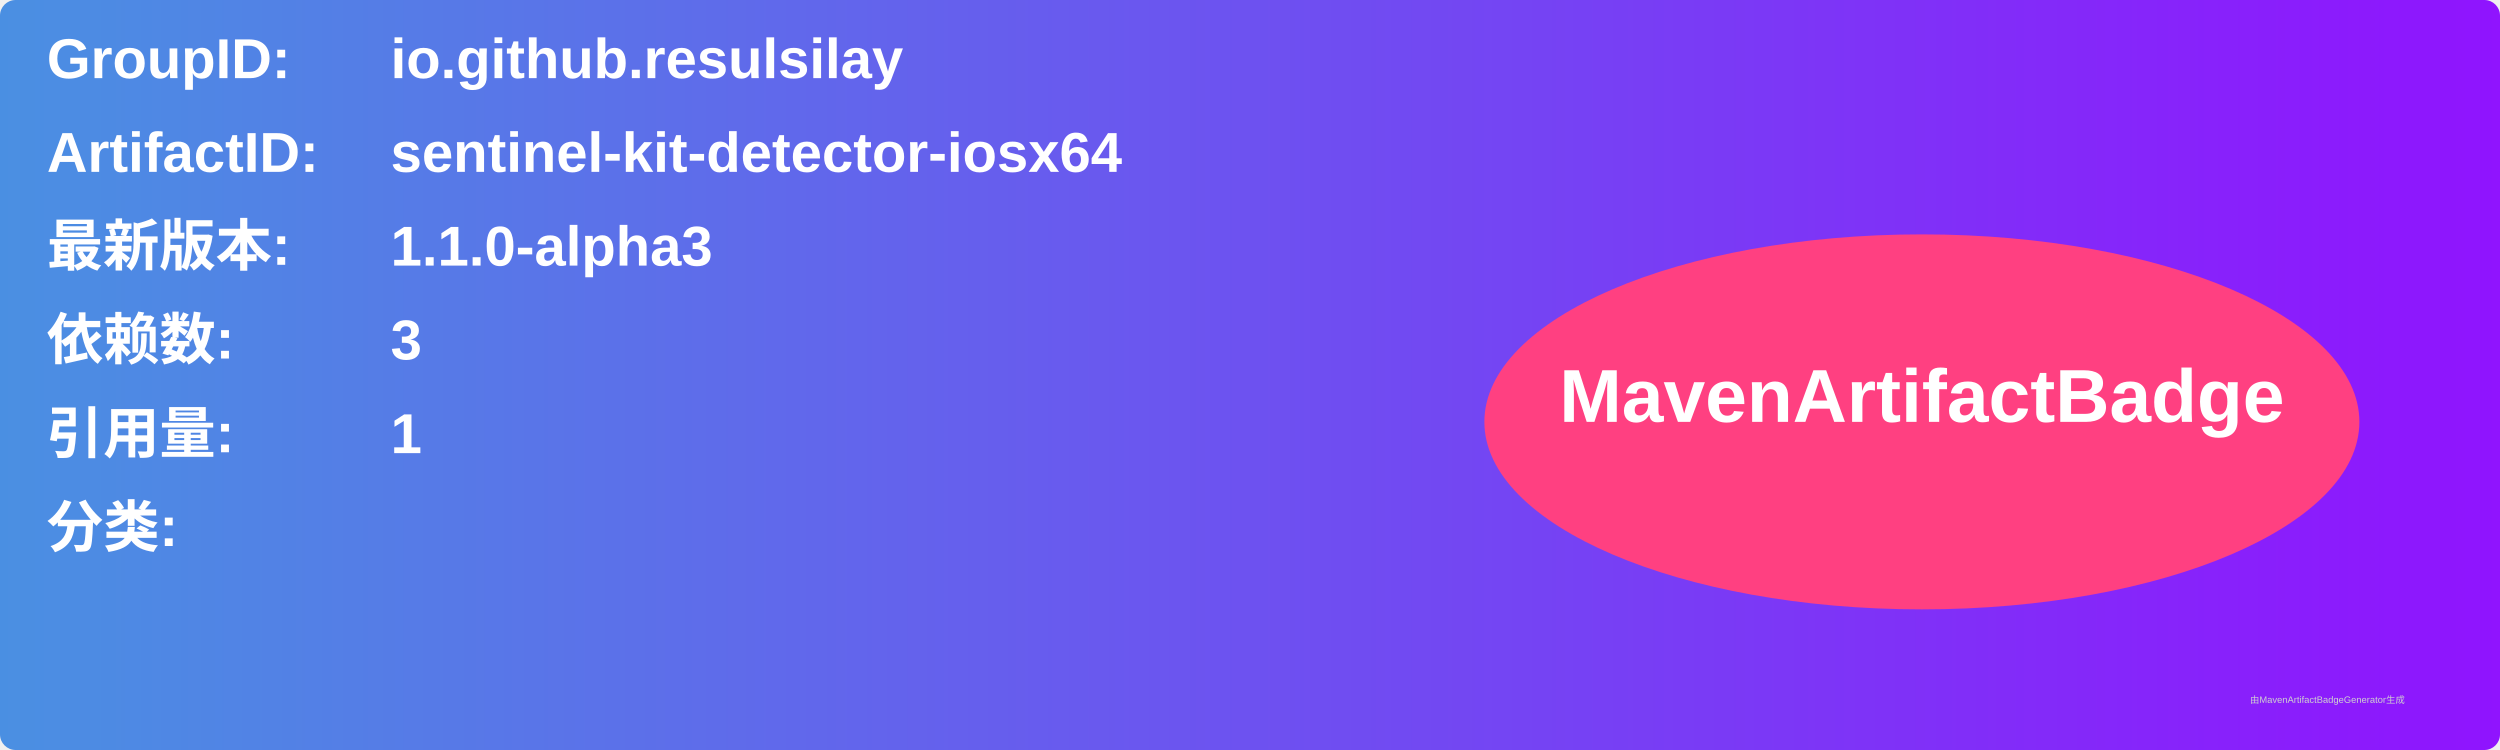
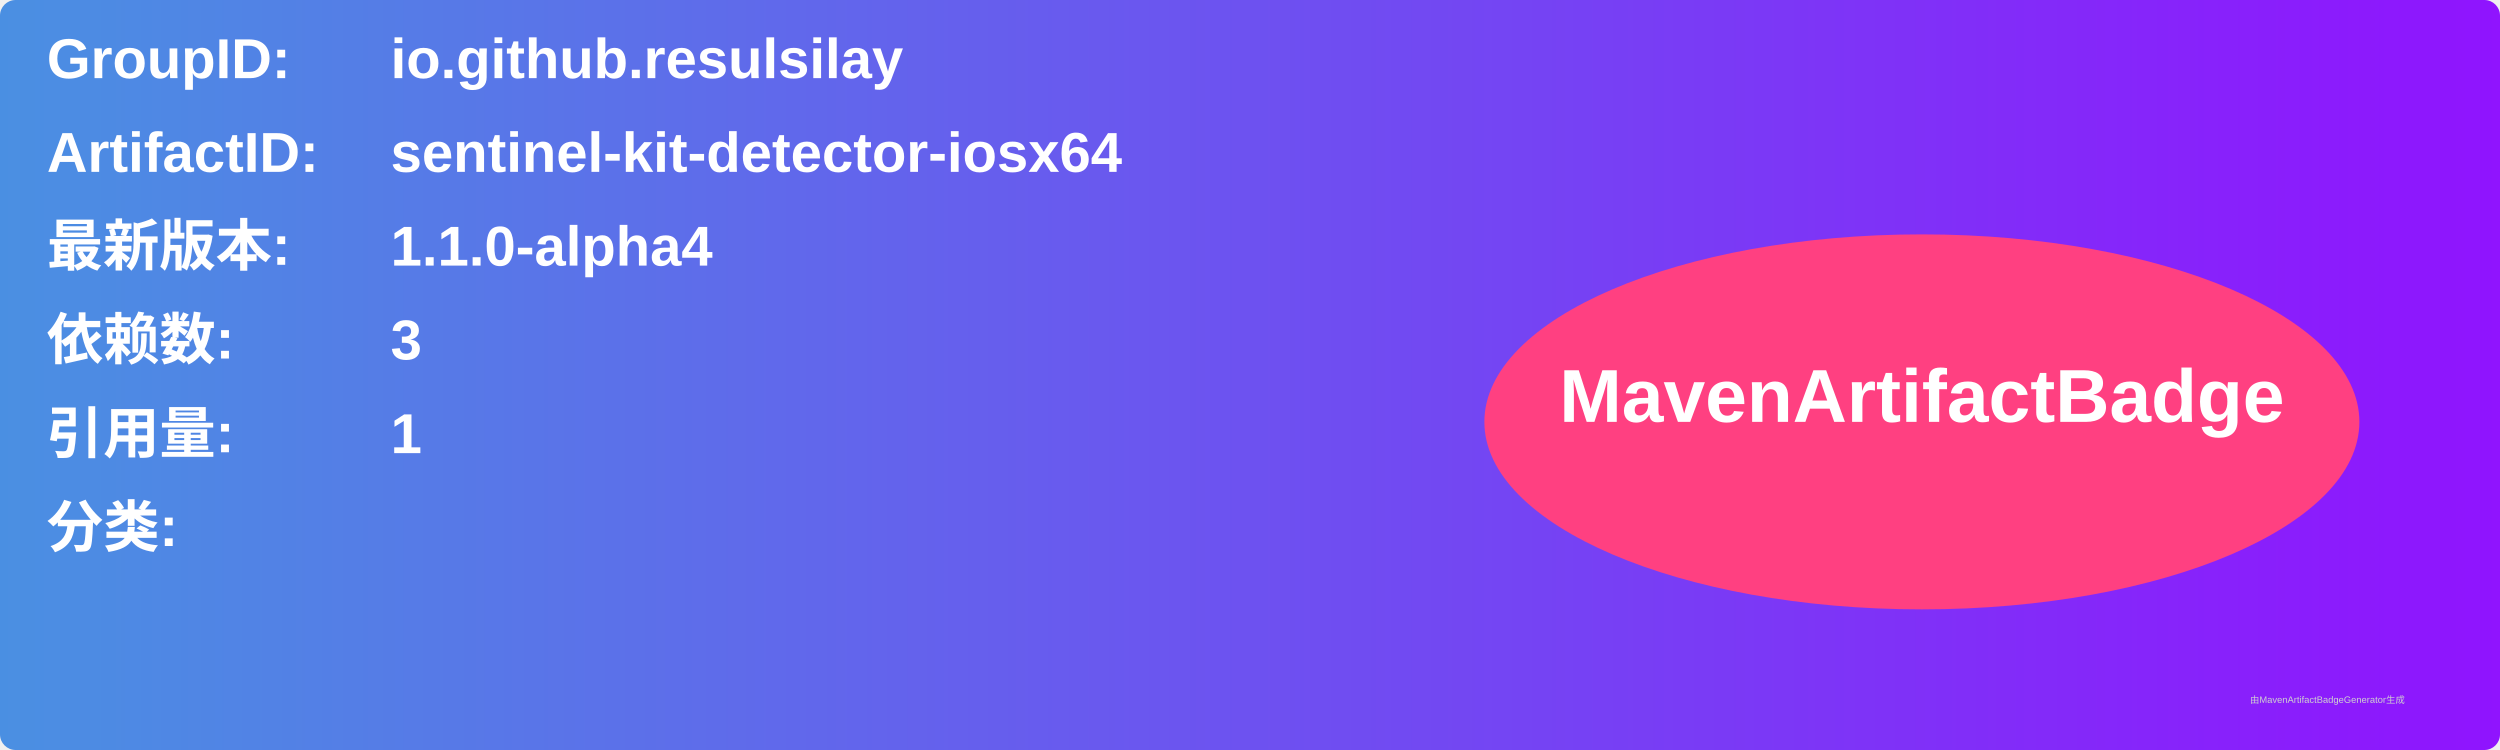
<svg xmlns="http://www.w3.org/2000/svg" width="800" height="240" viewBox="0 0 800 240">
  <linearGradient id="grad" x1="0%" y1="0%" x2="100%" y2="0%">
    <stop offset="0%" stop-color="#4a90e2" />
    <stop offset="100%" stop-color="#9013fe" />
  </linearGradient>
  <rect width="100%" height="100%" rx="5" ry="5" fill="url(#grad)" />
  <g transform="translate(15, 15)">
    <text x="0" y="10" font-family="Arial" font-size="18" fill="white" font-weight="bold" width="260">GroupID:</text>
    <text x="110" y="10" font-family="Arial" font-size="18" fill="white" font-weight="bold" width="460">io.github.resulsilay</text>
    <text x="0" y="40" font-family="Arial" font-size="18" fill="white" font-weight="bold" width="260">ArtifactID:</text>
    <text x="110" y="40" font-family="Arial" font-size="18" fill="white" font-weight="bold" width="460">sentinel-kit-detector-iosx64</text>
    <text x="0" y="70" font-family="Arial" font-size="18" fill="white" font-weight="bold">最新版本:</text>
    <text x="110" y="70" font-family="Arial" font-size="18" fill="white" font-weight="bold">
-       <tspan font-weight="bold">1.1.0-alpha3</tspan>
+       <tspan font-weight="bold">1.1.0-alpha4</tspan>
    </text>
    <text x="0" y="100" font-family="Arial" font-size="18" fill="white" font-weight="bold">依赖数: </text>
    <text x="110" y="100" font-family="Arial" font-size="18" fill="white">
      <tspan font-weight="bold">3</tspan>
    </text>
    <text x="0" y="130" font-family="Arial" font-size="18" fill="white" font-weight="bold">引用量: </text>
    <text x="110" y="130" font-family="Arial" font-size="18" fill="white">
      <tspan font-weight="bold">1</tspan>
    </text>
    <text x="0" y="160" font-family="Arial" font-size="18" fill="white" font-weight="bold">分类:</text>
    <text x="10" y="190" font-family="Arial" font-size="10" fill="white">
      <tspan font-weight="bold" />
    </text>
    <ellipse cx="600" cy="120" rx="140" ry="60" fill="#ff4081" />
    <text x="600" y="120" text-anchor="middle" font-family="Arial" font-size="24" fill="white" font-weight="bold">MavenArtifactBadge</text>
  </g>
  <text x="720" y="225" font-family="Arial" font-size="3" fill="#d0d0d0">由MavenArtifactBadgeGenerator生成</text>
</svg>
